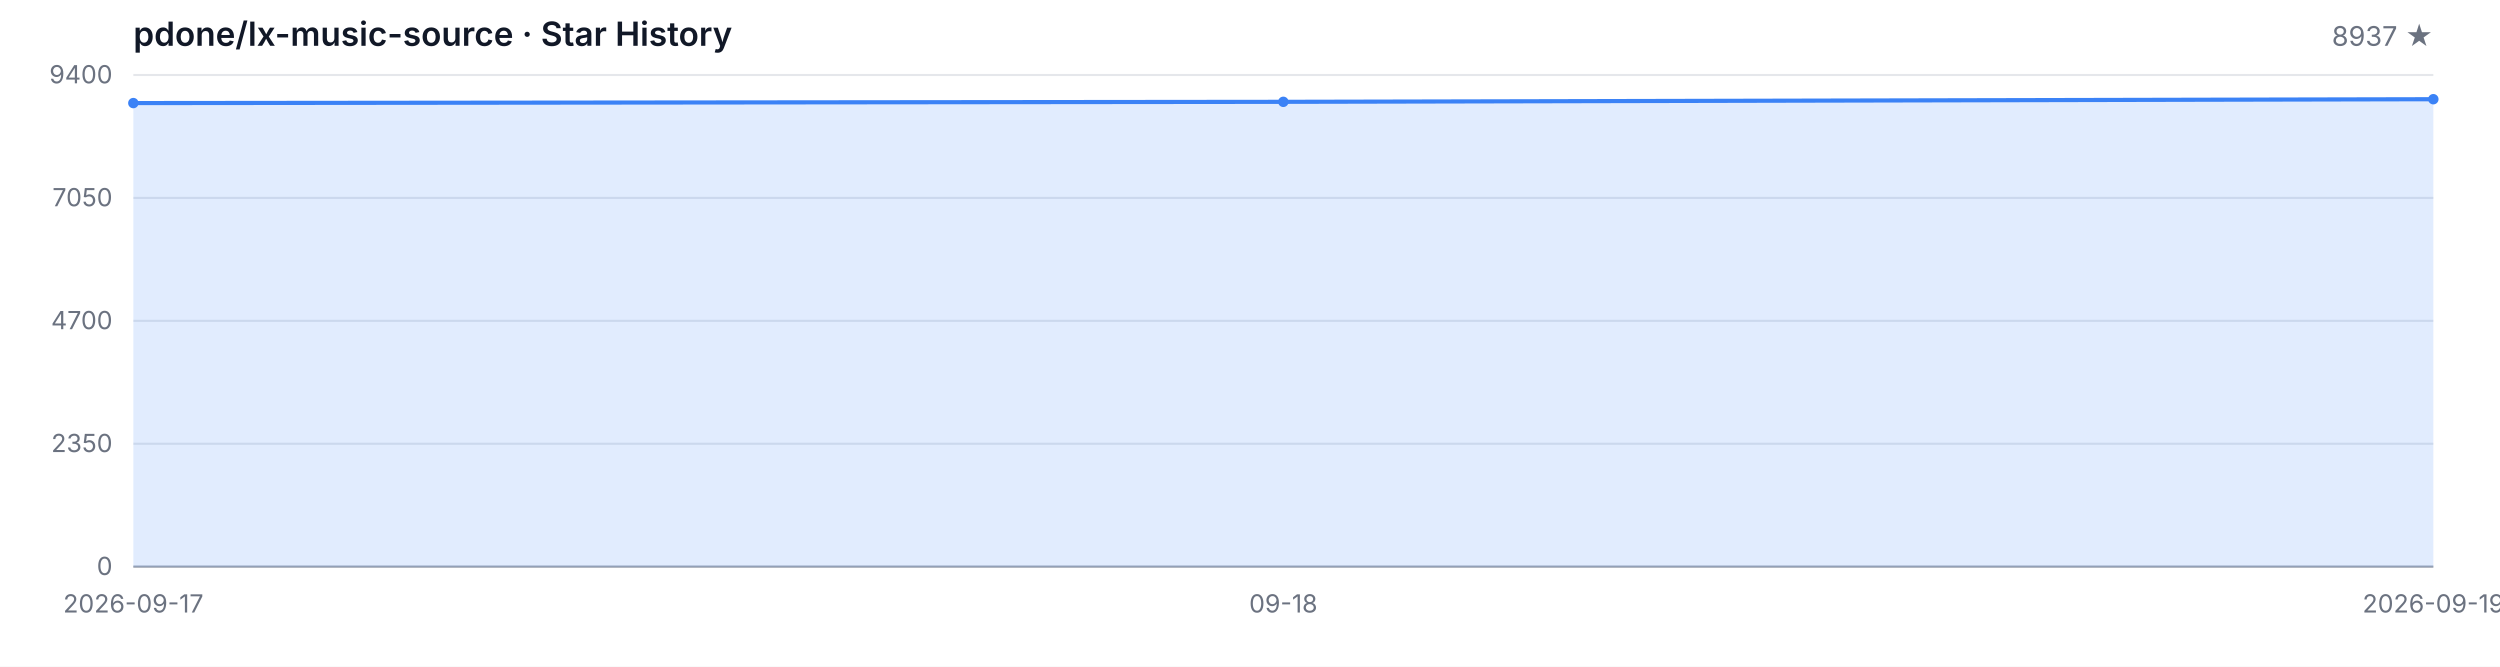
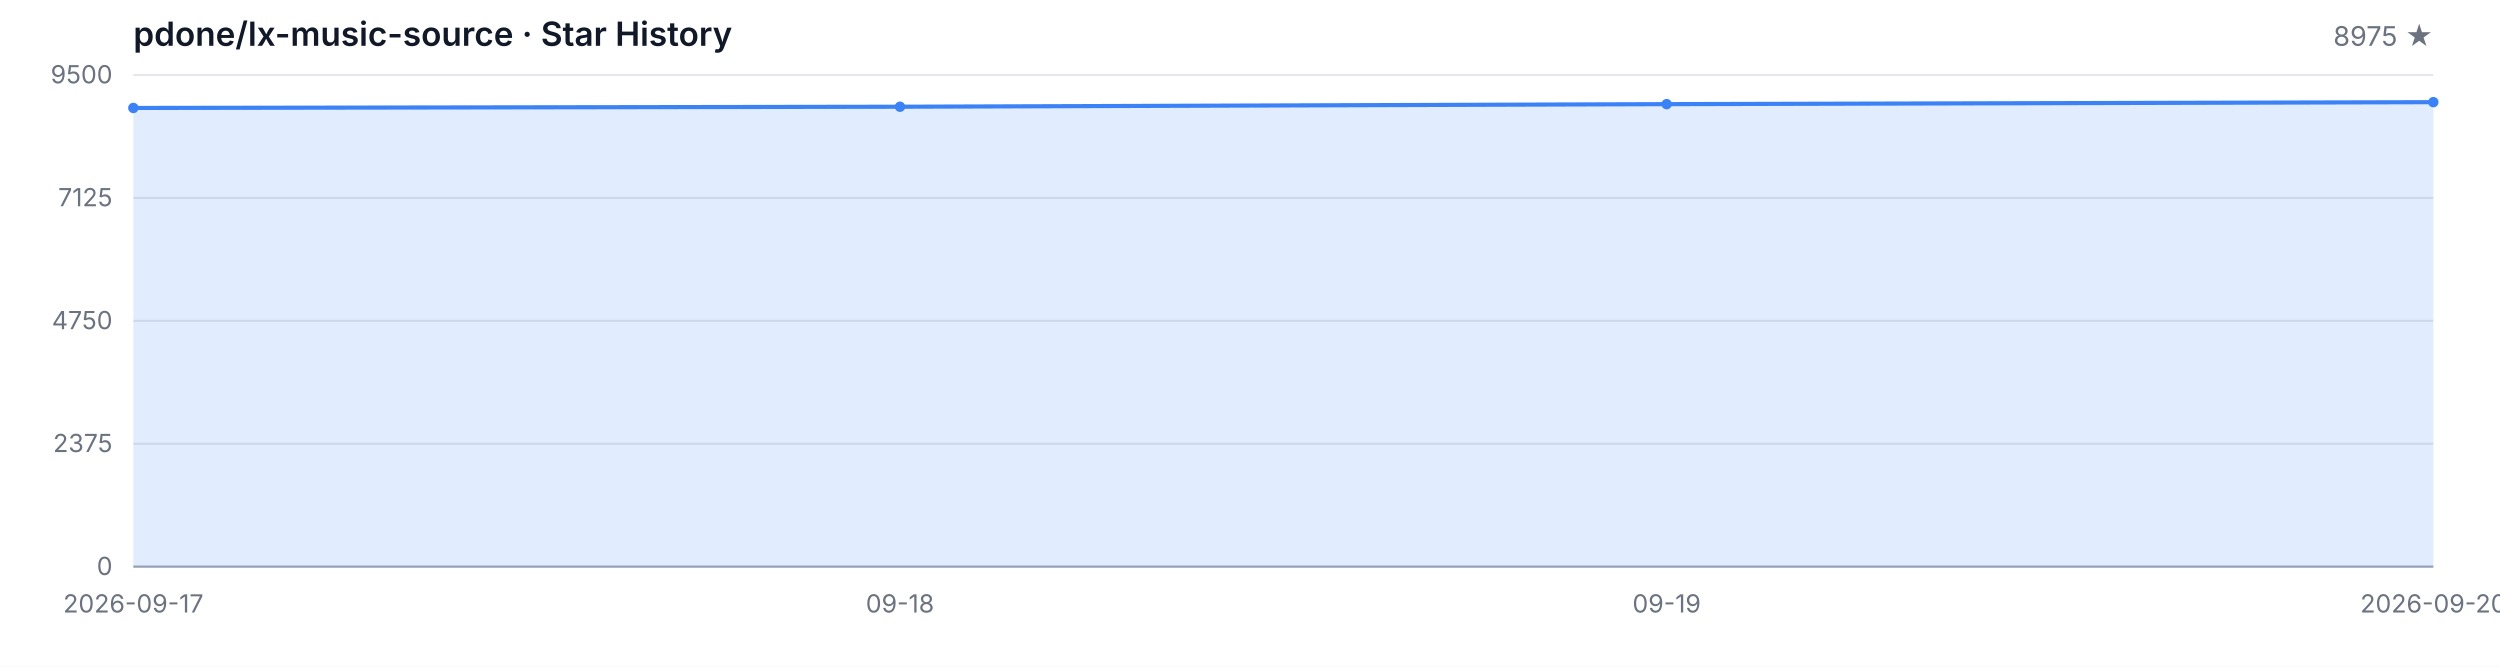
<svg xmlns="http://www.w3.org/2000/svg" width="1200" height="320" viewBox="0 0 1200 320" role="img" aria-label="Star History">
  <style>
  .bg { fill: #ffffff; }
  .grid { stroke: #e5e7eb; stroke-width: 1; }
  .axis { stroke: #9ca3af; stroke-width: 1; }
  .area { fill: rgba(59, 130, 246, 0.15); }
  .line { fill: none; stroke: #3b82f6; stroke-width: 2; stroke-linejoin: round; stroke-linecap: round; }
  .dot { fill: #3b82f6; }
  .tlabel { fill: #6b7280; font-family: -apple-system, BlinkMacSystemFont, 'Segoe UI', sans-serif; font-size: 12px; }
  .title { fill: #111827; font-family: -apple-system, BlinkMacSystemFont, 'Segoe UI', sans-serif; font-size: 16px; font-weight: 600; }
  .subtitle { fill: #6b7280; font-family: -apple-system, BlinkMacSystemFont, 'Segoe UI', sans-serif; font-size: 13px; }
  @media (prefers-color-scheme: dark) {
    .bg { fill: #0d1117; }
    .grid { stroke: #21262d; }
    .axis { stroke: #484f58; }
    .area { fill: rgba(58, 132, 255, 0.18); }
    .line { stroke: #58a6ff; }
    .dot { fill: #58a6ff; }
    .tlabel { fill: #8b949e; }
    .title { fill: #c9d1d9; }
    .subtitle { fill: #8b949e; }
  }
</style>
  <rect class="bg" width="1200" height="320" />
  <text class="title" x="64" y="22">pdone/lx-music-source · Star History</text>
-   <text class="subtitle" x="1168" y="22" text-anchor="end">8937 ★</text>
+   <text class="subtitle" x="1168" y="22" text-anchor="end">8975 ★</text>
  <line class="grid" x1="64" y1="272.00" x2="1168" y2="272.00" />
  <line class="grid" x1="64" y1="213.00" x2="1168" y2="213.00" />
  <line class="grid" x1="64" y1="154.00" x2="1168" y2="154.00" />
  <line class="grid" x1="64" y1="95.00" x2="1168" y2="95.00" />
  <line class="grid" x1="64" y1="36.00" x2="1168" y2="36.00" />
  <text class="tlabel" x="54" y="276.00" text-anchor="end">0</text>
-   <text class="tlabel" x="54" y="217.00" text-anchor="end">2350</text>
-   <text class="tlabel" x="54" y="158.00" text-anchor="end">4700</text>
-   <text class="tlabel" x="54" y="99.00" text-anchor="end">7050</text>
-   <text class="tlabel" x="54" y="40.00" text-anchor="end">9400</text>
+   <text class="tlabel" x="54" y="217.00" text-anchor="end">2375</text>
+   <text class="tlabel" x="54" y="158.00" text-anchor="end">4750</text>
+   <text class="tlabel" x="54" y="99.00" text-anchor="end">7125</text>
+   <text class="tlabel" x="54" y="40.00" text-anchor="end">9500</text>
  <line class="axis" x1="64" y1="272" x2="1168" y2="272" />
-   <path class="area" d="M 64.00 272.00 L 64.00 49.48 L 616.00 48.88 L 1168.00 47.62 L 1168.00 272.00 Z" />
-   <path class="line" d="M 64.00 49.48 L 616.00 48.88 L 1168.00 47.62" />
-   <circle class="dot" cx="64.00" cy="49.48" r="2.5" />
-   <circle class="dot" cx="616.00" cy="48.88" r="2.5" />
-   <circle class="dot" cx="1168.00" cy="47.62" r="2.5" />
+   <path class="area" d="M 64.00 272.00 L 64.00 51.82 L 432.00 51.23 L 800.00 49.99 L 1168.00 49.04 L 1168.00 272.00 Z" />
+   <path class="line" d="M 64.00 51.82 L 432.00 51.23 L 800.00 49.99 L 1168.00 49.04" />
+   <circle class="dot" cx="64.00" cy="51.82" r="2.5" />
+   <circle class="dot" cx="432.00" cy="51.23" r="2.5" />
+   <circle class="dot" cx="800.00" cy="49.99" r="2.5" />
+   <circle class="dot" cx="1168.00" cy="49.04" r="2.5" />
  <text class="tlabel" x="64.00" y="294" text-anchor="middle">2026-09-17</text>
-   <text class="tlabel" x="616.00" y="294" text-anchor="middle">09-18</text>
-   <text class="tlabel" x="1168.00" y="294" text-anchor="middle">2026-09-19</text>
+   <text class="tlabel" x="432.00" y="294" text-anchor="middle">09-18</text>
+   <text class="tlabel" x="800.00" y="294" text-anchor="middle">09-19</text>
+   <text class="tlabel" x="1168.00" y="294" text-anchor="middle">2026-09-20</text>
</svg>
